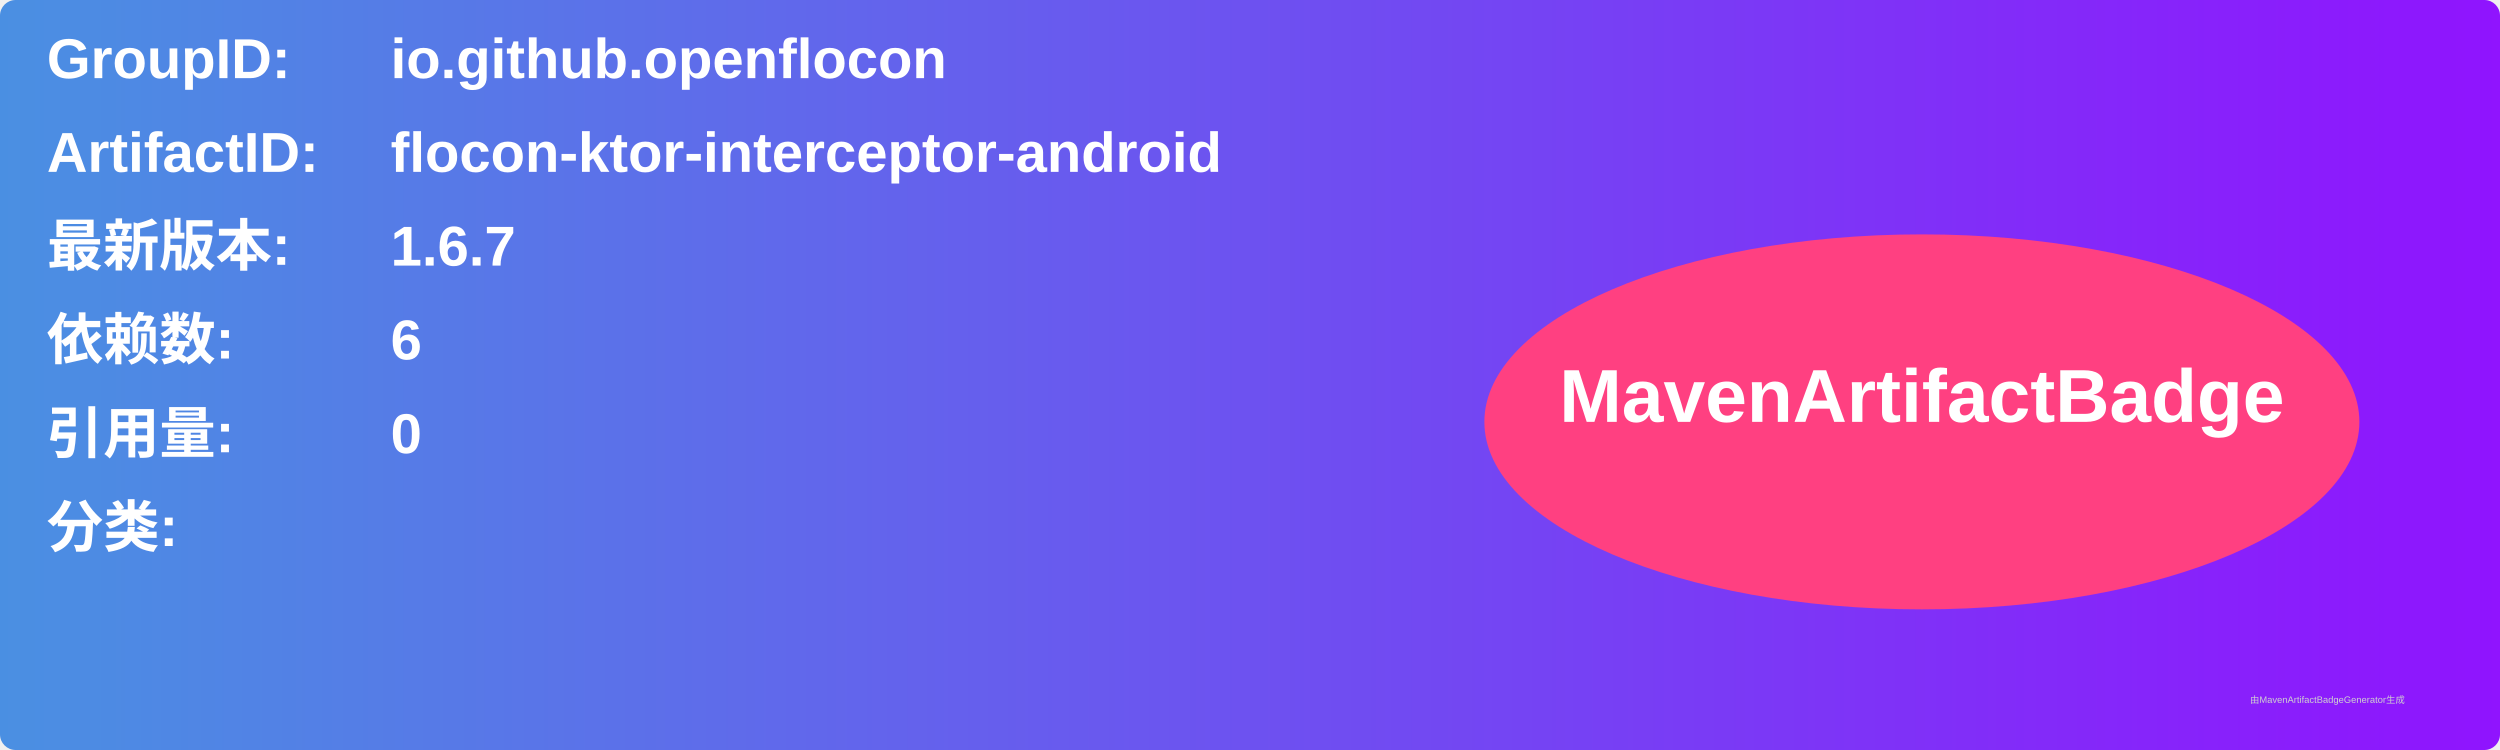
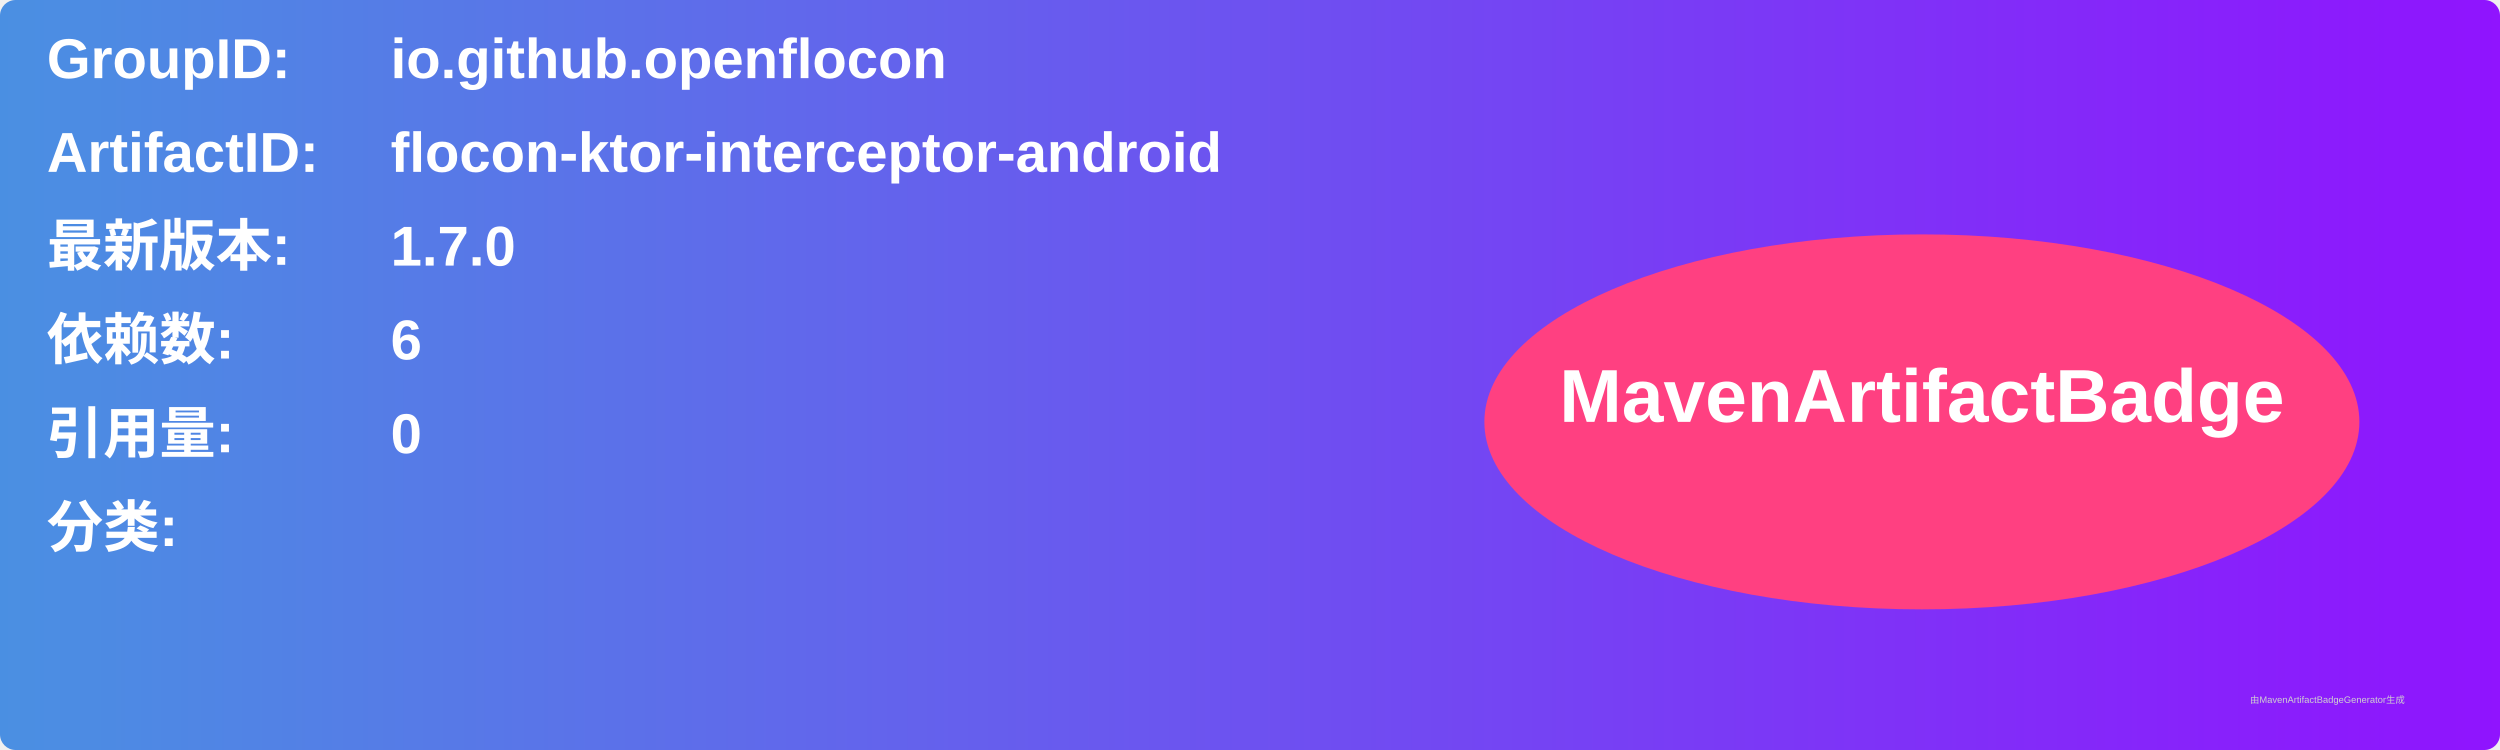
<svg xmlns="http://www.w3.org/2000/svg" width="800" height="240" viewBox="0 0 800 240">
  <linearGradient id="grad" x1="0%" y1="0%" x2="100%" y2="0%">
    <stop offset="0%" stop-color="#4a90e2" />
    <stop offset="100%" stop-color="#9013fe" />
  </linearGradient>
  <rect width="100%" height="100%" rx="5" ry="5" fill="url(#grad)" />
  <g transform="translate(15, 15)">
    <text x="0" y="10" font-family="Arial" font-size="18" fill="white" font-weight="bold" width="260">GroupID:</text>
    <text x="110" y="10" font-family="Arial" font-size="18" fill="white" font-weight="bold" width="460">io.github.openflocon</text>
    <text x="0" y="40" font-family="Arial" font-size="18" fill="white" font-weight="bold" width="260">ArtifactID:</text>
    <text x="110" y="40" font-family="Arial" font-size="18" fill="white" font-weight="bold" width="460">flocon-ktor-interceptor-android</text>
    <text x="0" y="70" font-family="Arial" font-size="18" fill="white" font-weight="bold">最新版本:</text>
    <text x="110" y="70" font-family="Arial" font-size="18" fill="white" font-weight="bold">
-       <tspan font-weight="bold">1.6.7</tspan>
+       <tspan font-weight="bold">1.7.0</tspan>
    </text>
    <text x="0" y="100" font-family="Arial" font-size="18" fill="white" font-weight="bold">依赖数: </text>
    <text x="110" y="100" font-family="Arial" font-size="18" fill="white">
      <tspan font-weight="bold">6</tspan>
    </text>
    <text x="0" y="130" font-family="Arial" font-size="18" fill="white" font-weight="bold">引用量: </text>
    <text x="110" y="130" font-family="Arial" font-size="18" fill="white">
      <tspan font-weight="bold">0</tspan>
    </text>
    <text x="0" y="160" font-family="Arial" font-size="18" fill="white" font-weight="bold">分类:</text>
    <text x="10" y="190" font-family="Arial" font-size="10" fill="white">
      <tspan font-weight="bold" />
    </text>
    <ellipse cx="600" cy="120" rx="140" ry="60" fill="#ff4081" />
    <text x="600" y="120" text-anchor="middle" font-family="Arial" font-size="24" fill="white" font-weight="bold">MavenArtifactBadge</text>
  </g>
  <text x="720" y="225" font-family="Arial" font-size="3" fill="#d0d0d0">由MavenArtifactBadgeGenerator生成</text>
</svg>
